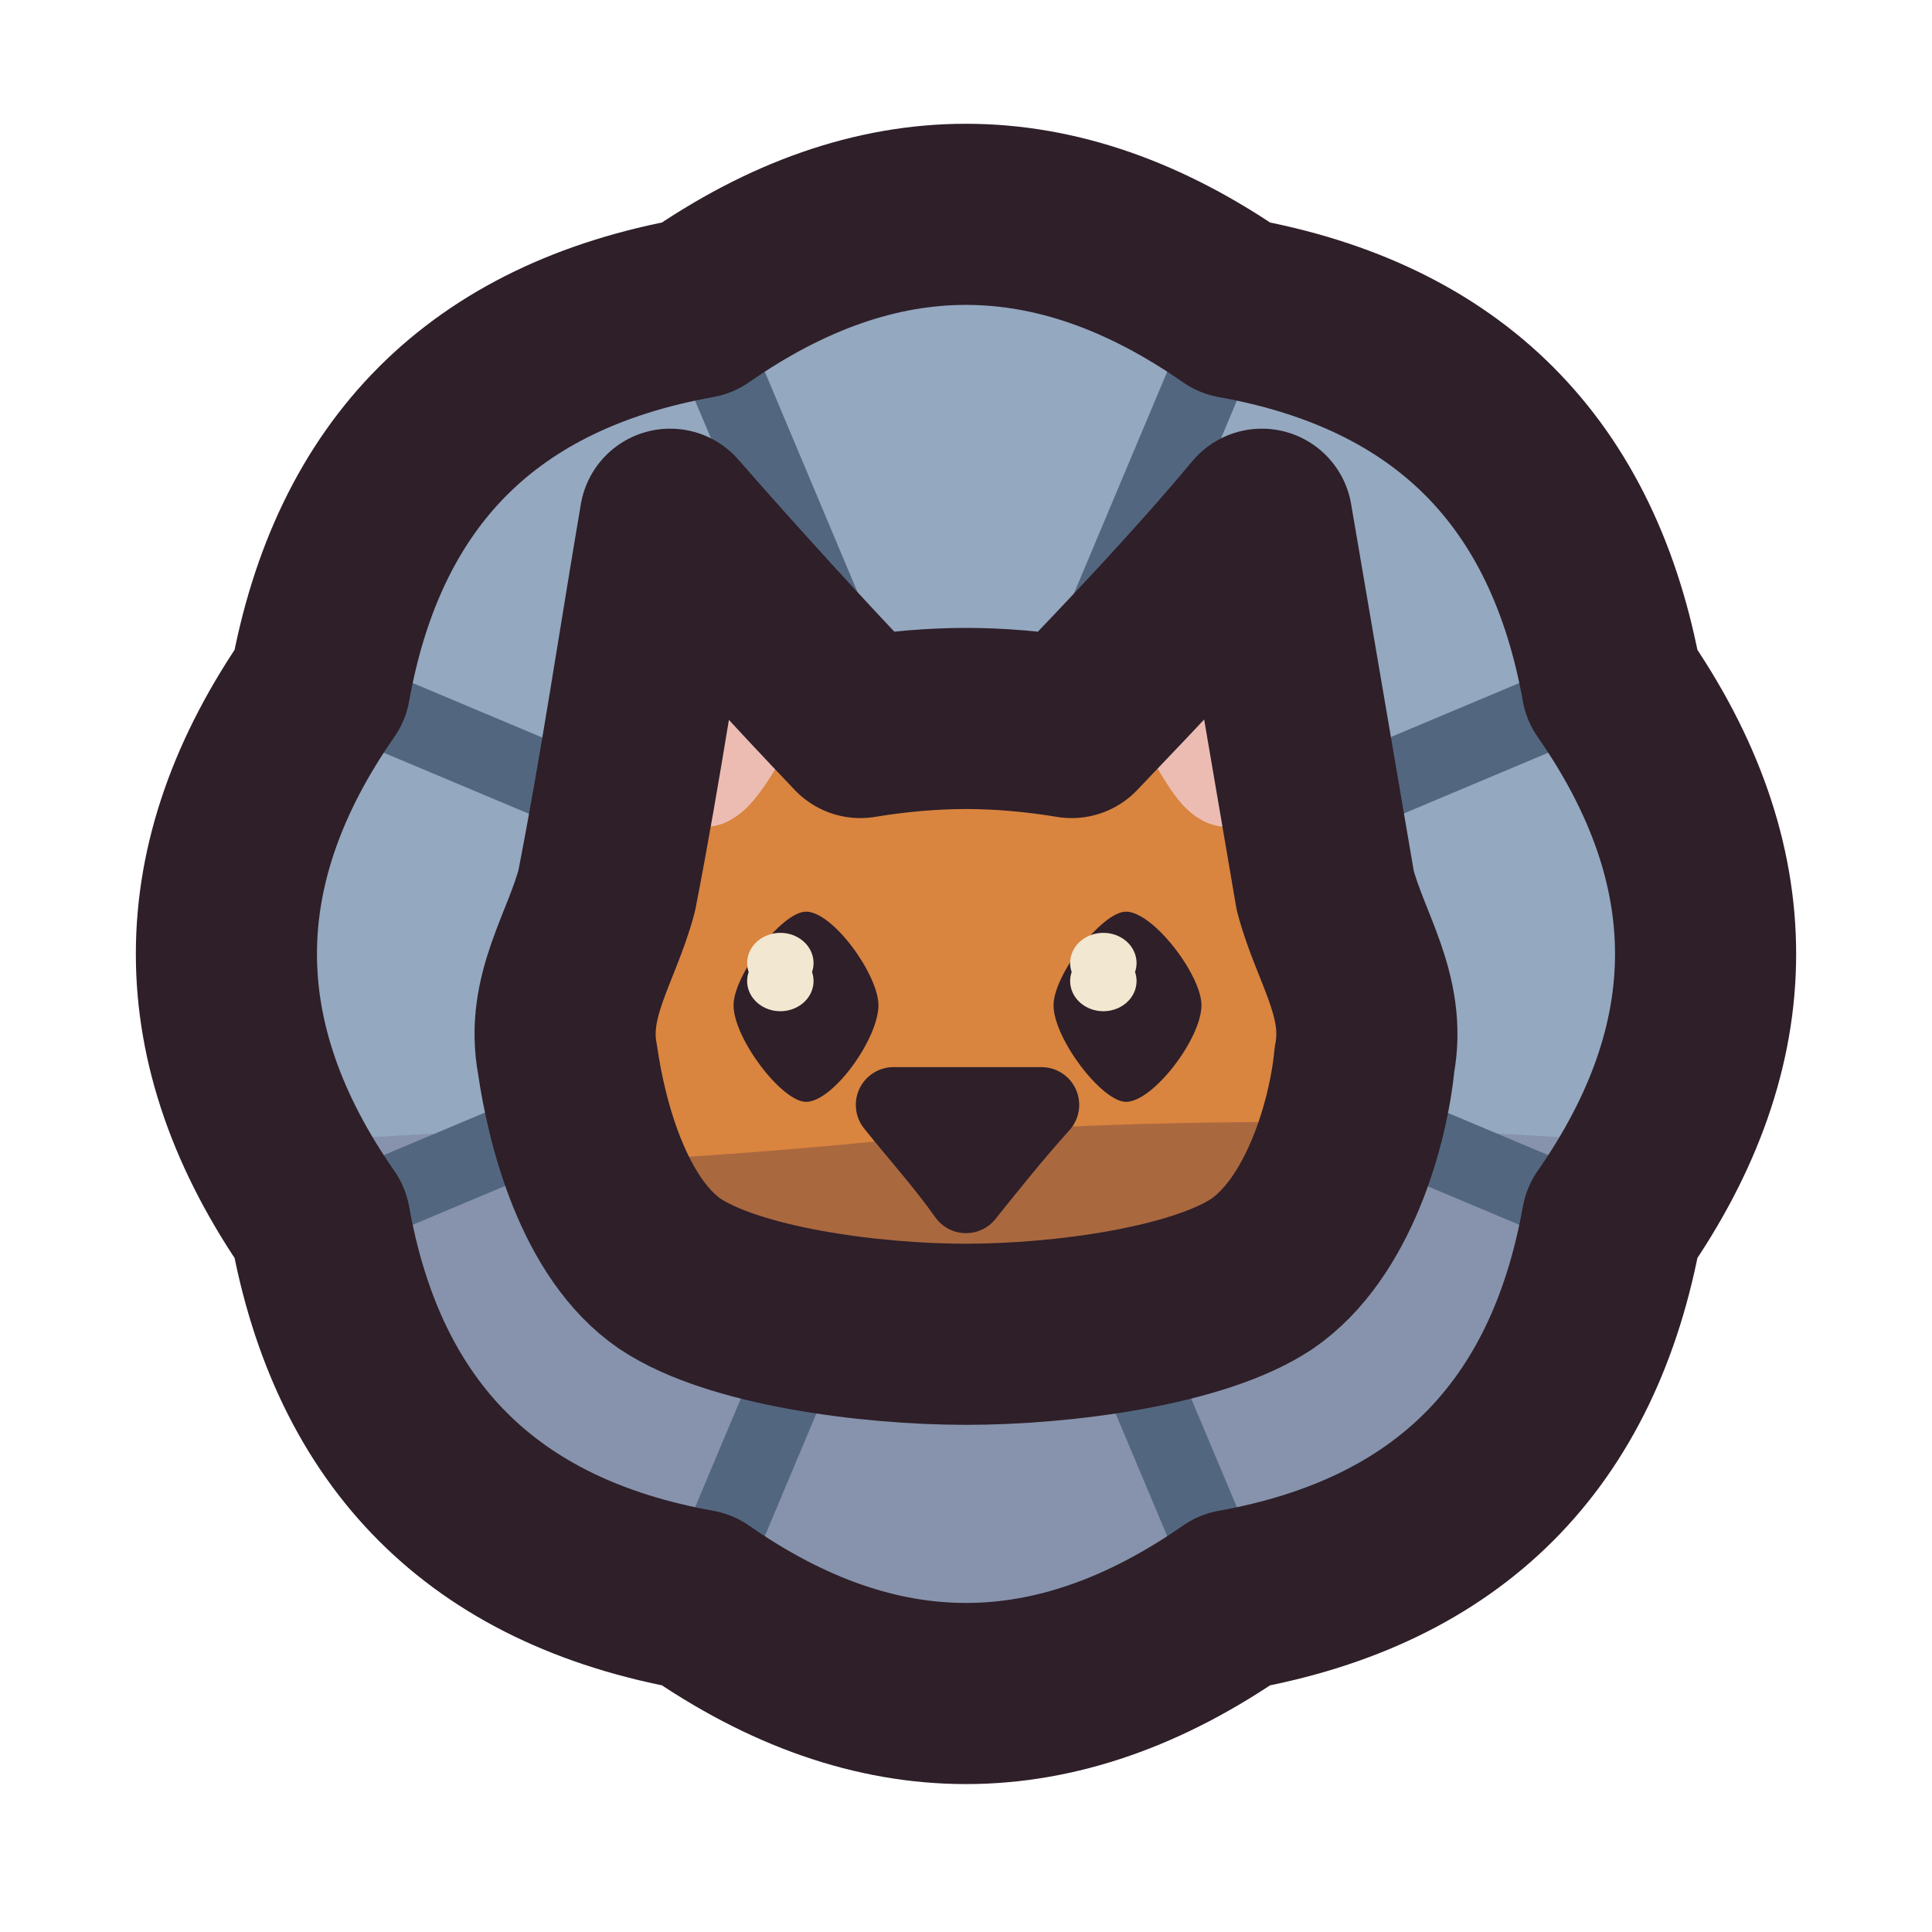
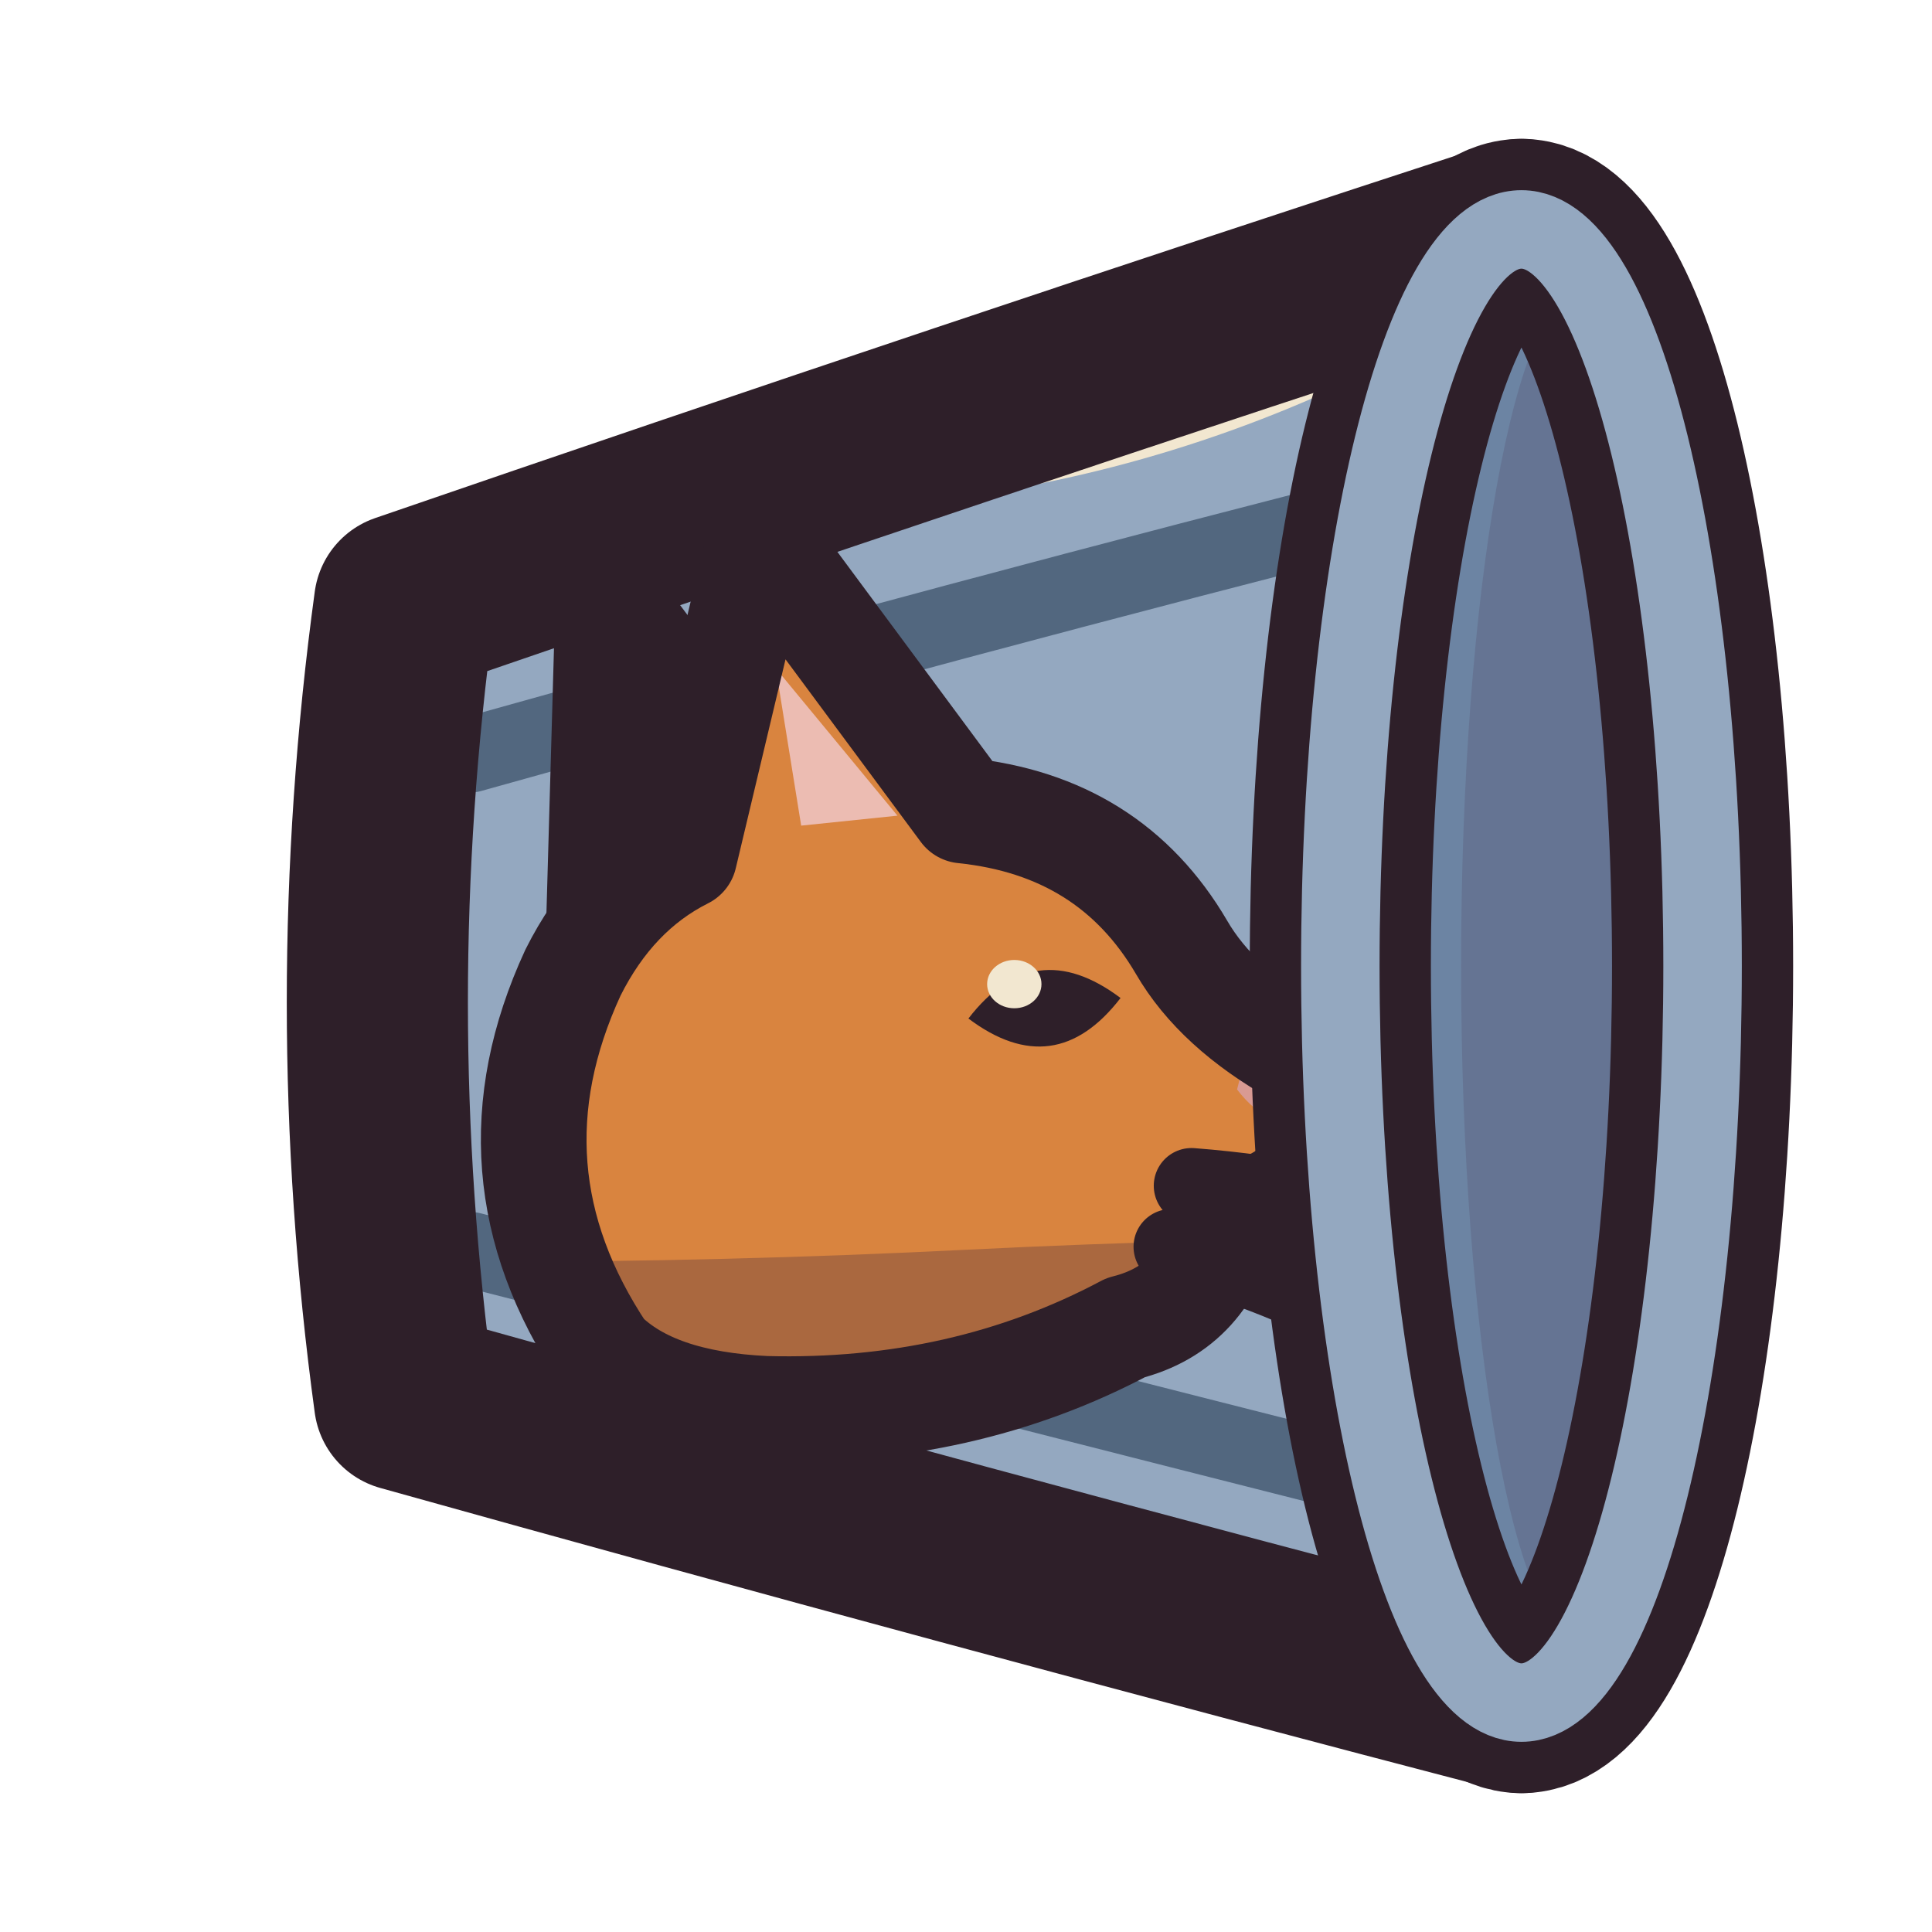
<svg xmlns="http://www.w3.org/2000/svg" viewBox="0 0 64 64" width="64" height="64">
  <defs>
    <clipPath id="icon-vet-clinic-cone">
-       <path d="M40.9 10.2Q51.5 12.1 53.4 22.7Q59.6 31.6 53.4 40.5Q51.5 51.1 40.9 53Q32 59.2 23.1 53Q12.5 51.1 10.6 40.5Q4.4 31.6 10.6 22.7Q12.5 12.1 23.1 10.2Q32 4 40.9 10.2Z" />
+       <path d="M13.4 20Q32 13.6 50.4 7.6L50.4 56.4Q32 51.6 13.4 46.4Q11.6 33.2 13.4 20Z" />
    </clipPath>
    <clipPath id="icon-vet-clinic-head">
-       <path d="M18.8 35.1C18.4 33 19.6 31.4 20.1 29.5C20.9 25.4 21.5 21.3 22.2 17.2C24.3 19.6 26.4 21.9 28.5 24.1C29.7 23.9 30.9 23.8 32 23.8C33.1 23.8 34.3 23.9 35.5 24.1C37.6 21.9 39.8 19.6 41.8 17.2C42.5 21.3 43.2 25.4 43.9 29.5C44.4 31.4 45.6 33 45.2 35.1C45 37.2 44 40.7 41.8 42.2C39.7 43.6 35.2 44.2 32 44.2C28.8 44.2 24.3 43.6 22.2 42.2C20 40.7 19.1 37.2 18.8 35.1Z" />
+       <path d="M19.98 44.82Q15.95 38.78 18.98 32.22Q20.32 29.54 22.67 28.36L25.19 17.78L31.91 26.85Q36.78 27.35 39.14 31.38Q40.31 33.4 43 34.91Q44.85 36.26 44.01 38.1Q42.83 39.95 40.65 40.29Q39.98 43.31 37.29 43.98Q31.91 46.84 25.36 46.67Q21.66 46.5 19.98 44.82Z" />
    </clipPath>
  </defs>
  <g id="p-cone">
-     <path d="M40.9 10.2Q51.5 12.1 53.4 22.7Q59.6 31.6 53.4 40.5Q51.5 51.1 40.9 53Q32 59.2 23.1 53Q12.5 51.1 10.6 40.5Q4.4 31.6 10.6 22.7Q12.5 12.1 23.1 10.2Q32 4 40.9 10.2Z" fill="#94a8c0" />
-     <path d="M0 38.6Q32 35.6 64 38.6L64 64L0 64Z" fill="#3f2541" fill-opacity="0.16" clip-path="url(#icon-vet-clinic-cone)" />
-     <path d="M35.4 23.3L39.9 12.6M40.3 28.2L51 23.7M40.3 35L51 39.5M35.4 39.9L39.9 50.6M28.6 39.9L24.1 50.6M23.7 35L13 39.5M23.7 28.2L13 23.7M28.6 23.3L24.1 12.6" fill="none" stroke="#52677f" stroke-width="2.5" stroke-linecap="round" stroke-linejoin="round" />
-     <path d="M40.9 10.2Q51.5 12.1 53.4 22.7Q59.6 31.6 53.4 40.5Q51.5 51.1 40.9 53Q32 59.2 23.1 53Q12.5 51.1 10.6 40.5Q4.4 31.6 10.6 22.7Q12.5 12.1 23.1 10.2Q32 4 40.9 10.2Z" fill="none" stroke="#2e1f29" stroke-width="6" stroke-linecap="round" stroke-linejoin="round" />
+     <path d="M13.4 20Q32 13.6 50.4 7.6L50.4 56.4Q32 51.6 13.4 46.4Q11.6 33.2 13.4 20Z" fill="#94a8c0" />
+     <path d="M0 47Q30 52 64 58L64 64L0 64Z" fill="#3f2541" fill-opacity="0.16" clip-path="url(#icon-vet-clinic-cone)" />
+     <path d="M30.8 16.6Q39.04 15.63 46.4 11.8Q38.16 12.77 30.8 16.6Z" fill="#f2e7d0" />
+     <path d="M15.6 25Q32 20.4 47 16.6M15.6 41.4Q32 45.6 47 49.4" fill="none" stroke="#52677f" stroke-width="2.5" stroke-linecap="round" stroke-linejoin="round" />
+     <path d="M13.4 20Q32 13.6 50.4 7.6L50.4 56.4Q32 51.6 13.4 46.4Q11.6 33.2 13.4 20Z" fill="none" stroke="#2e1f29" stroke-width="6" stroke-linecap="round" stroke-linejoin="round" />
  </g>
  <g id="p-head">
-     <path d="M18.8 35.1C18.4 33 19.6 31.4 20.1 29.5C20.9 25.4 21.5 21.3 22.2 17.2C24.3 19.6 26.4 21.9 28.5 24.1C29.7 23.9 30.9 23.8 32 23.8C33.1 23.8 34.3 23.9 35.5 24.1C37.6 21.9 39.8 19.6 41.8 17.2C42.5 21.3 43.2 25.4 43.9 29.5C44.4 31.4 45.6 33 45.2 35.1C45 37.2 44 40.7 41.8 42.2C39.7 43.6 35.2 44.2 32 44.2C28.8 44.2 24.3 43.6 22.2 42.2C20 40.7 19.1 37.2 18.8 35.1Z" fill="#d9843f" />
-     <path d="M21.4 27.3C21.9 24.8 22.3 22.4 22.7 19.9C24 21.2 25.4 22.6 26.7 23.9C25.9 24.9 25.3 26.5 24.3 27.1C23.4 27.7 22.4 27.2 21.4 27.3Z" fill="#ecbcb2" />
-     <path d="M42.6 27.3C42.2 24.8 41.8 22.4 41.3 19.9C40.1 21.2 38.6 22.6 37.3 23.9C38.2 24.9 38.7 26.5 39.7 27.1C40.6 27.7 41.7 27.2 42.6 27.3Z" fill="#ecbcb2" />
-     <path d="M0 38.5Q16 39.3 32 37.5Q48 36.5 64 38.5L64 64L0 64Z" fill="#3f2541" fill-opacity="0.3" clip-path="url(#icon-vet-clinic-head)" />
-     <path d="M26.7 30.2C27.6 30.2 29.1 32.3 29.1 33.3C29.1 34.4 27.6 36.5 26.7 36.5C25.9 36.5 24.3 34.4 24.3 33.3C24.3 32.3 25.9 30.2 26.7 30.2Z" fill="#2e1f29" />
-     <path d="M37.3 30.2C38.2 30.2 39.8 32.3 39.8 33.3C39.8 34.4 38.2 36.5 37.3 36.5C36.5 36.5 34.9 34.4 34.9 33.3C34.9 32.3 36.5 30.2 37.3 30.2Z" fill="#2e1f29" />
-     <path d="M24.8 32.2A1.1 1 0 1 1 26.9 32.2A1.1 1 0 1 1 24.8 32.2Z" fill="#f2e7d0" />
-     <path d="M35.5 32.2A1.1 1 0 1 1 37.6 32.2A1.1 1 0 1 1 35.5 32.2Z" fill="#f2e7d0" />
-     <path d="M29.6 36.6C31.3 36.6 32.8 36.6 34.5 36.6C33.6 37.6 32.8 38.6 32 39.6C31.3 38.6 30.4 37.6 29.6 36.6Z" fill="#d99a93" />
-     <path d="M29.6 36.6C31.3 36.6 32.8 36.6 34.5 36.6C33.6 37.6 32.8 38.6 32 39.6C31.3 38.6 30.4 37.6 29.6 36.6Z" fill="none" stroke="#2e1f29" stroke-width="2.5" stroke-linecap="round" stroke-linejoin="round" />
-     <path d="M18.8 35.1C18.4 33 19.6 31.4 20.1 29.5C20.9 25.4 21.5 21.3 22.2 17.2C24.3 19.6 26.4 21.9 28.5 24.1C29.7 23.9 30.9 23.8 32 23.8C33.1 23.8 34.3 23.9 35.5 24.1C37.6 21.9 39.8 19.6 41.8 17.2C42.5 21.3 43.2 25.4 43.9 29.5C44.4 31.4 45.6 33 45.2 35.1C45 37.2 44 40.7 41.8 42.2C39.7 43.6 35.2 44.2 32 44.2C28.8 44.2 24.3 43.6 22.2 42.2C20 40.7 19.1 37.2 18.8 35.1Z" fill="none" stroke="#2e1f29" stroke-width="6" stroke-linecap="round" stroke-linejoin="round" />
+     <path d="M19.82 31.38L20.15 19.79L26.2 27.86Z" fill="#d9843f" />
+     <path d="M19.82 31.38L20.15 19.79L26.2 27.86Z" fill="#3f2541" fill-opacity="0.3" />
+     <path d="M19.82 31.38L20.15 19.79L26.2 27.86Z" fill="none" stroke="#2e1f29" stroke-width="3.5" stroke-linecap="round" stroke-linejoin="round" />
+     <path d="M19.98 44.82Q15.95 38.78 18.98 32.22Q20.32 29.54 22.67 28.36L25.19 17.78L31.91 26.85Q36.78 27.35 39.14 31.38Q40.31 33.4 43 34.91Q44.85 36.26 44.01 38.1Q42.83 39.95 40.65 40.29Q39.98 43.31 37.29 43.98Q31.91 46.84 25.36 46.67Q21.66 46.5 19.98 44.82Z" fill="#d9843f" />
+     <path d="M25.7 22.14L29.73 27.02L26.54 27.35Z" fill="#ecbcb2" />
+     <path d="M0 41.4Q16 42.2 32 41.4Q48 40.6 64 41.4L64 64L0 64Z" fill="#3f2541" fill-opacity="0.3" clip-path="url(#icon-vet-clinic-head)" />
+     <path d="M32.08 33.74Q34.94 35.89 37.12 33.06Q34.26 30.91 32.08 33.74Z" fill="#2e1f29" />
+     <path d="M32.7 32.6A0.9 0.8 0 1 0 34.5 32.6A0.9 0.8 0 1 0 32.7 32.6Z" fill="#f2e7d0" />
+     <path d="M41.32 34.74Q44.18 35.58 43.84 37.6Q41.99 37.43 40.98 36.09Z" fill="#d99a93" />
+     <path d="M19.98 44.82Q15.95 38.78 18.98 32.22Q20.32 29.54 22.67 28.36L25.19 17.78L31.91 26.85Q36.78 27.35 39.14 31.38Q40.31 33.4 43 34.91Q44.85 36.26 44.01 38.1Q42.83 39.95 40.65 40.29Q39.98 43.31 37.29 43.98Q31.91 46.84 25.36 46.67Q21.66 46.5 19.98 44.82Z" fill="none" stroke="#2e1f29" stroke-width="3.5" stroke-linecap="round" stroke-linejoin="round" />
+     <path d="M39.47 39.28Q43.84 39.62 48.04 40.96M38.8 41.3Q42.83 42.3 46.7 44.66" fill="none" stroke="#2e1f29" stroke-width="2.5" stroke-linecap="round" stroke-linejoin="round" />
+   </g>
+   <g id="p-rim">
+     <path d="M44.4 32A6 24.4 0 1 0 56.4 32A6 24.4 0 1 0 44.4 32Z" fill="#6c84a3" />
+     <path d="M48.4 32A4 22.4 0 1 0 56.4 32A4 22.4 0 1 0 48.4 32Z" fill="#3f2541" fill-opacity="0.16" />
+     <path d="M44.4 32A6 24.4 0 1 0 56.4 32A6 24.4 0 1 0 44.4 32Z" fill="none" stroke="#2e1f29" stroke-width="6" stroke-linecap="round" stroke-linejoin="round" />
+     <path d="M44.4 32A6 24.4 0 1 0 56.4 32A6 24.4 0 1 0 44.4 32Z" fill="none" stroke="#94a8c0" stroke-width="2.6" stroke-linecap="round" stroke-linejoin="round" />
  </g>
</svg>
